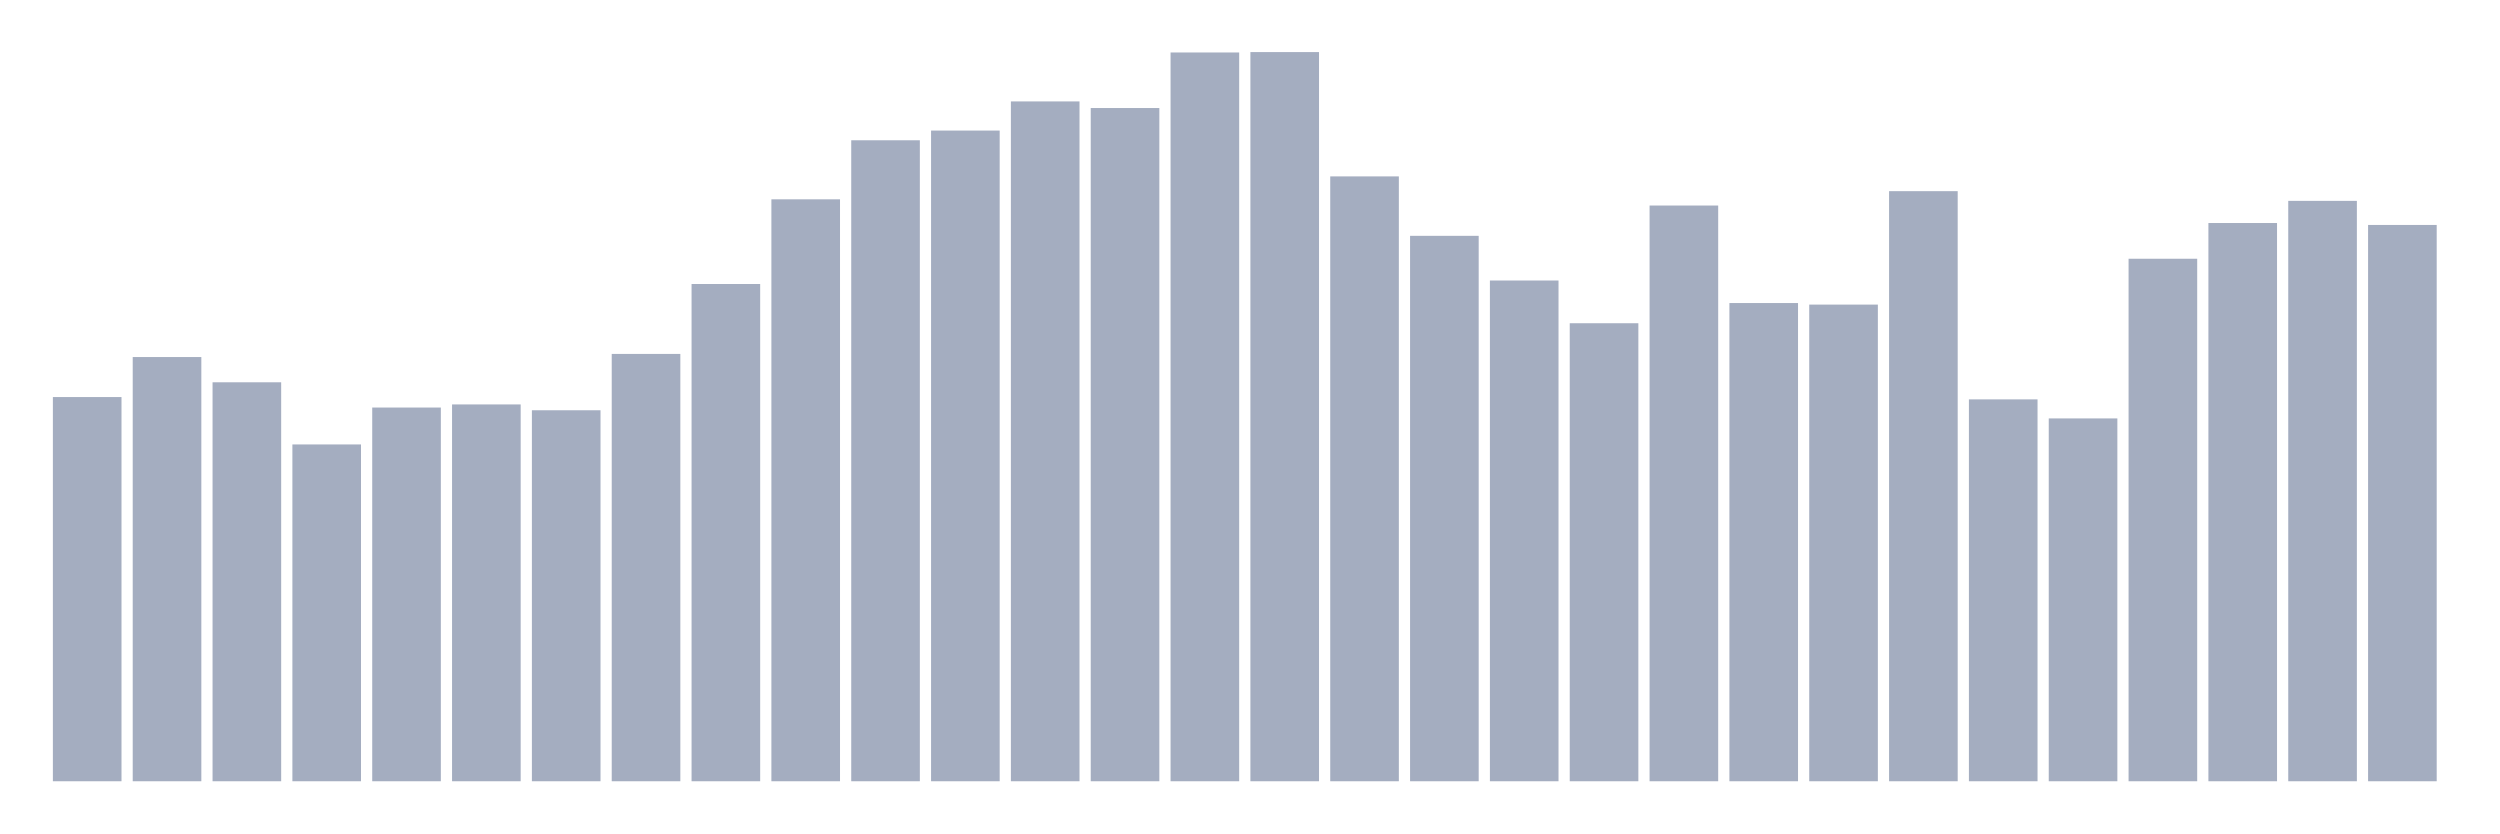
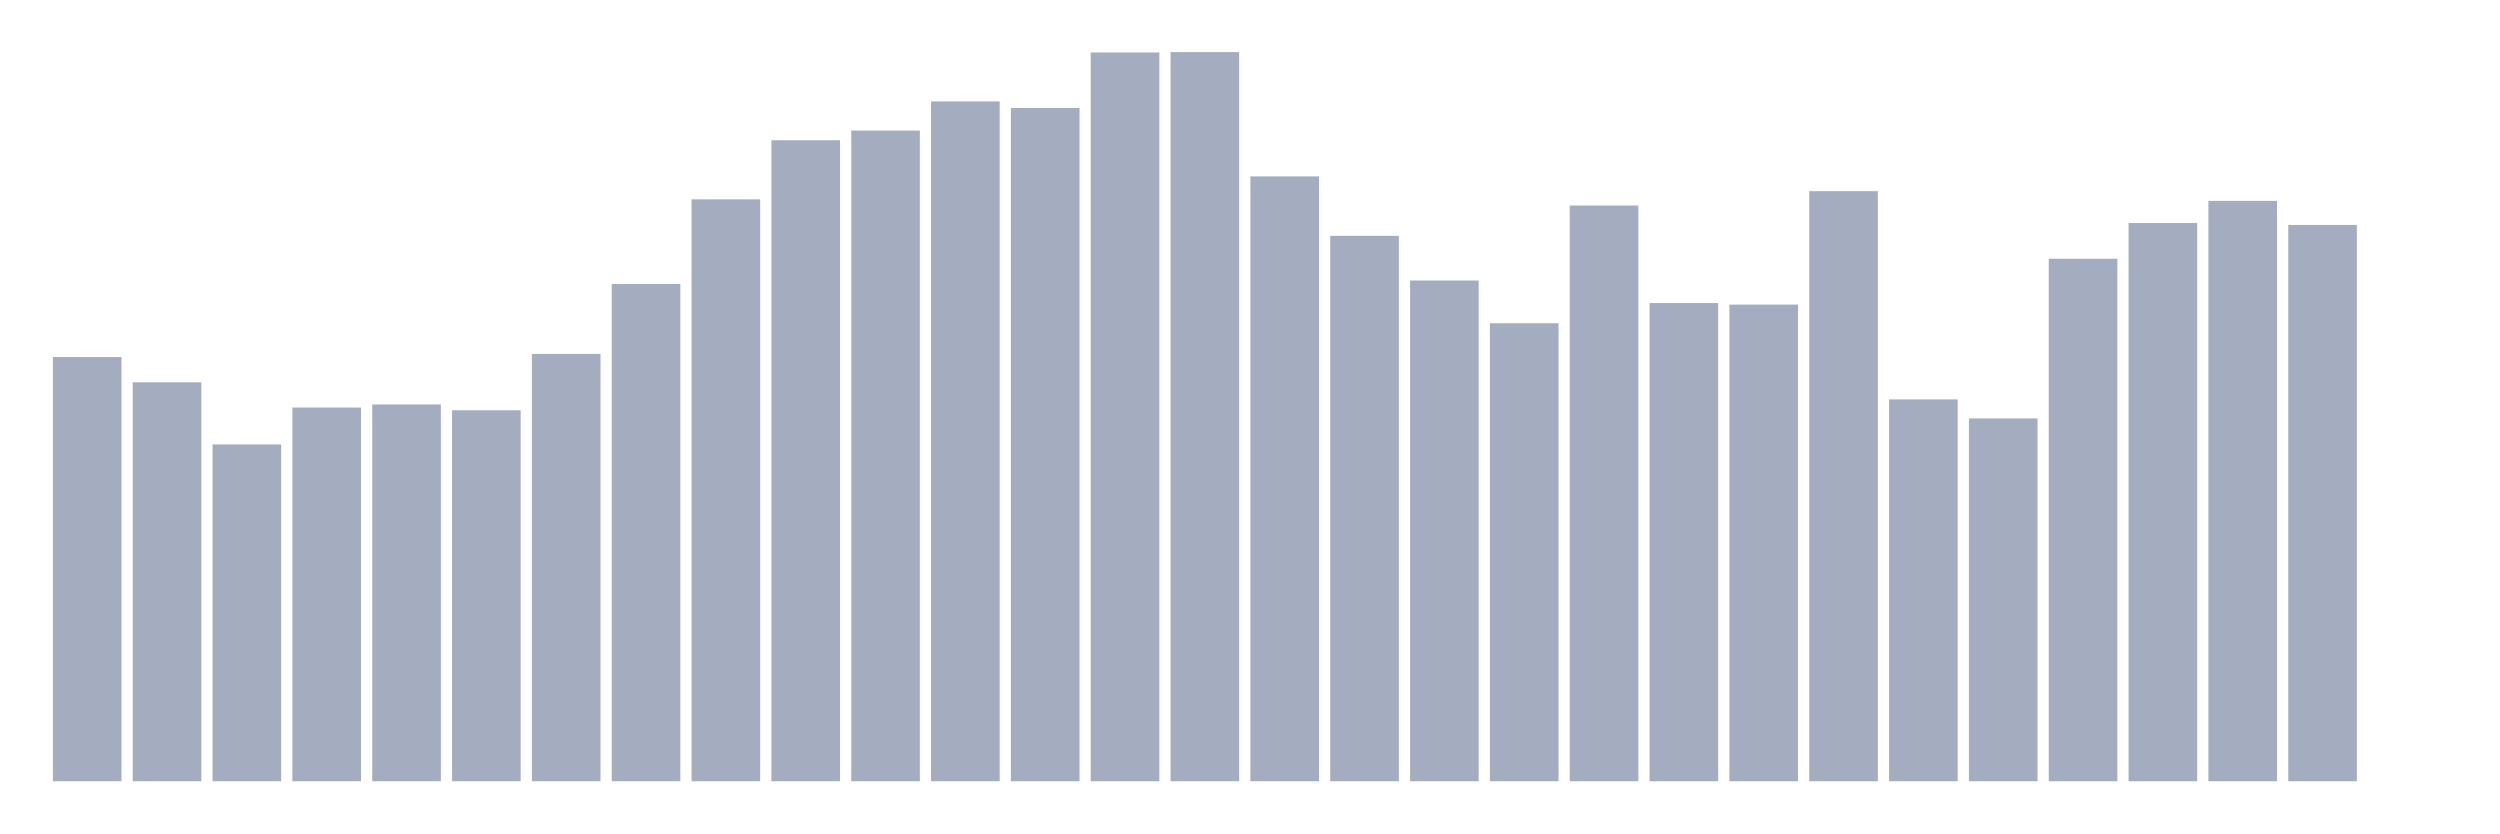
<svg xmlns="http://www.w3.org/2000/svg" viewBox="0 0 480 160">
  <g transform="translate(10,10)">
-     <rect class="bar" x="0.153" width="13.175" y="66.233" height="73.767" fill="rgb(164,173,192)" />
-     <rect class="bar" x="15.482" width="13.175" y="58.551" height="81.449" fill="rgb(164,173,192)" />
-     <rect class="bar" x="30.81" width="13.175" y="63.399" height="76.601" fill="rgb(164,173,192)" />
-     <rect class="bar" x="46.138" width="13.175" y="75.333" height="64.667" fill="rgb(164,173,192)" />
-     <rect class="bar" x="61.466" width="13.175" y="68.247" height="71.753" fill="rgb(164,173,192)" />
-     <rect class="bar" x="76.794" width="13.175" y="67.651" height="72.349" fill="rgb(164,173,192)" />
-     <rect class="bar" x="92.123" width="13.175" y="68.769" height="71.231" fill="rgb(164,173,192)" />
-     <rect class="bar" x="107.451" width="13.175" y="57.954" height="82.046" fill="rgb(164,173,192)" />
-     <rect class="bar" x="122.779" width="13.175" y="44.529" height="95.471" fill="rgb(164,173,192)" />
-     <rect class="bar" x="138.107" width="13.175" y="28.269" height="111.731" fill="rgb(164,173,192)" />
-     <rect class="bar" x="153.436" width="13.175" y="16.931" height="123.069" fill="rgb(164,173,192)" />
-     <rect class="bar" x="168.764" width="13.175" y="15.067" height="124.933" fill="rgb(164,173,192)" />
-     <rect class="bar" x="184.092" width="13.175" y="9.473" height="130.527" fill="rgb(164,173,192)" />
-     <rect class="bar" x="199.42" width="13.175" y="10.741" height="129.259" fill="rgb(164,173,192)" />
-     <rect class="bar" x="214.748" width="13.175" y="0.075" height="139.925" fill="rgb(164,173,192)" />
-     <rect class="bar" x="230.077" width="13.175" y="0" height="140" fill="rgb(164,173,192)" />
-     <rect class="bar" x="245.405" width="13.175" y="23.868" height="116.132" fill="rgb(164,173,192)" />
-     <rect class="bar" x="260.733" width="13.175" y="35.28" height="104.72" fill="rgb(164,173,192)" />
-     <rect class="bar" x="276.061" width="13.175" y="43.857" height="96.143" fill="rgb(164,173,192)" />
-     <rect class="bar" x="291.39" width="13.175" y="52.062" height="87.938" fill="rgb(164,173,192)" />
-     <rect class="bar" x="306.718" width="13.175" y="29.462" height="110.538" fill="rgb(164,173,192)" />
-     <rect class="bar" x="322.046" width="13.175" y="48.183" height="91.817" fill="rgb(164,173,192)" />
-     <rect class="bar" x="337.374" width="13.175" y="48.482" height="91.518" fill="rgb(164,173,192)" />
-     <rect class="bar" x="352.702" width="13.175" y="26.702" height="113.298" fill="rgb(164,173,192)" />
-     <rect class="bar" x="368.031" width="13.175" y="66.681" height="73.319" fill="rgb(164,173,192)" />
-     <rect class="bar" x="383.359" width="13.175" y="70.336" height="69.664" fill="rgb(164,173,192)" />
-     <rect class="bar" x="398.687" width="13.175" y="39.68" height="100.32" fill="rgb(164,173,192)" />
-     <rect class="bar" x="414.015" width="13.175" y="32.818" height="107.182" fill="rgb(164,173,192)" />
-     <rect class="bar" x="429.344" width="13.175" y="28.567" height="111.433" fill="rgb(164,173,192)" />
-     <rect class="bar" x="444.672" width="13.175" y="33.191" height="106.809" fill="rgb(164,173,192)" />
+     <rect class="bar" x="0.153" width="13.175" y="58.551" height="81.449" fill="rgb(164,173,192)" />
+     <rect class="bar" x="15.482" width="13.175" y="63.399" height="76.601" fill="rgb(164,173,192)" />
+     <rect class="bar" x="30.81" width="13.175" y="75.333" height="64.667" fill="rgb(164,173,192)" />
+     <rect class="bar" x="46.138" width="13.175" y="68.247" height="71.753" fill="rgb(164,173,192)" />
+     <rect class="bar" x="61.466" width="13.175" y="67.651" height="72.349" fill="rgb(164,173,192)" />
+     <rect class="bar" x="76.794" width="13.175" y="68.769" height="71.231" fill="rgb(164,173,192)" />
+     <rect class="bar" x="92.123" width="13.175" y="57.954" height="82.046" fill="rgb(164,173,192)" />
+     <rect class="bar" x="107.451" width="13.175" y="44.529" height="95.471" fill="rgb(164,173,192)" />
+     <rect class="bar" x="122.779" width="13.175" y="28.269" height="111.731" fill="rgb(164,173,192)" />
+     <rect class="bar" x="138.107" width="13.175" y="16.931" height="123.069" fill="rgb(164,173,192)" />
+     <rect class="bar" x="153.436" width="13.175" y="15.067" height="124.933" fill="rgb(164,173,192)" />
+     <rect class="bar" x="168.764" width="13.175" y="9.473" height="130.527" fill="rgb(164,173,192)" />
+     <rect class="bar" x="184.092" width="13.175" y="10.741" height="129.259" fill="rgb(164,173,192)" />
+     <rect class="bar" x="199.42" width="13.175" y="0.075" height="139.925" fill="rgb(164,173,192)" />
+     <rect class="bar" x="214.748" width="13.175" y="0" height="140" fill="rgb(164,173,192)" />
+     <rect class="bar" x="230.077" width="13.175" y="23.868" height="116.132" fill="rgb(164,173,192)" />
+     <rect class="bar" x="245.405" width="13.175" y="35.28" height="104.72" fill="rgb(164,173,192)" />
+     <rect class="bar" x="260.733" width="13.175" y="43.857" height="96.143" fill="rgb(164,173,192)" />
+     <rect class="bar" x="276.061" width="13.175" y="52.062" height="87.938" fill="rgb(164,173,192)" />
+     <rect class="bar" x="291.39" width="13.175" y="29.462" height="110.538" fill="rgb(164,173,192)" />
+     <rect class="bar" x="306.718" width="13.175" y="48.183" height="91.817" fill="rgb(164,173,192)" />
+     <rect class="bar" x="322.046" width="13.175" y="48.482" height="91.518" fill="rgb(164,173,192)" />
+     <rect class="bar" x="337.374" width="13.175" y="26.702" height="113.298" fill="rgb(164,173,192)" />
+     <rect class="bar" x="352.702" width="13.175" y="66.681" height="73.319" fill="rgb(164,173,192)" />
+     <rect class="bar" x="368.031" width="13.175" y="70.336" height="69.664" fill="rgb(164,173,192)" />
+     <rect class="bar" x="383.359" width="13.175" y="39.68" height="100.32" fill="rgb(164,173,192)" />
+     <rect class="bar" x="398.687" width="13.175" y="32.818" height="107.182" fill="rgb(164,173,192)" />
+     <rect class="bar" x="414.015" width="13.175" y="28.567" height="111.433" fill="rgb(164,173,192)" />
+     <rect class="bar" x="429.344" width="13.175" y="33.191" height="106.809" fill="rgb(164,173,192)" />
+     <rect class="bar" x="444.672" width="13.175" y="140" height="0" fill="rgb(164,173,192)" />
  </g>
</svg>
